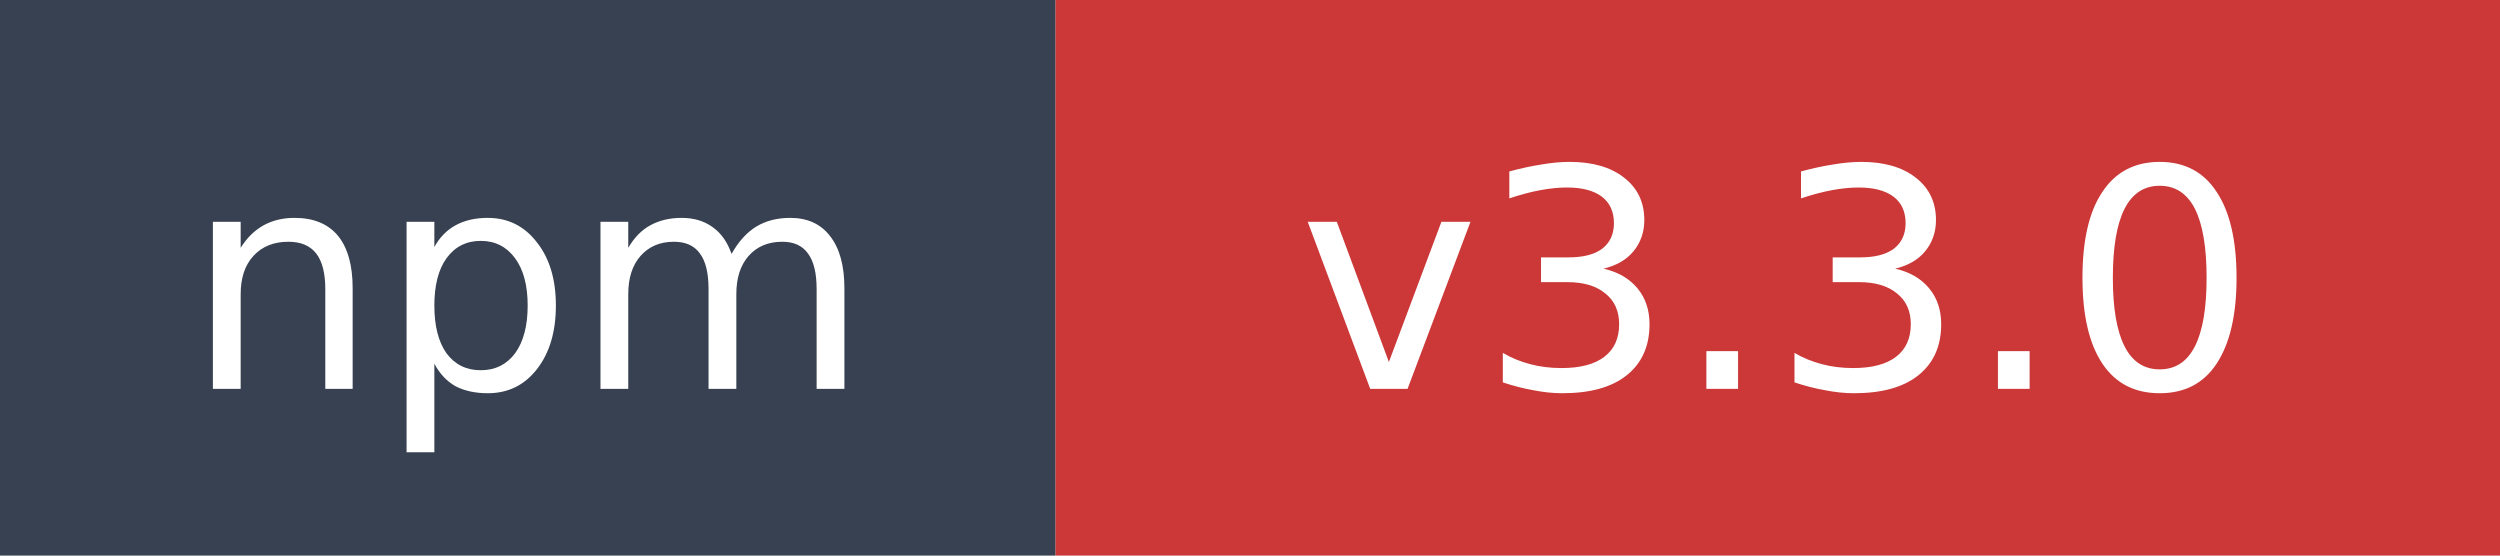
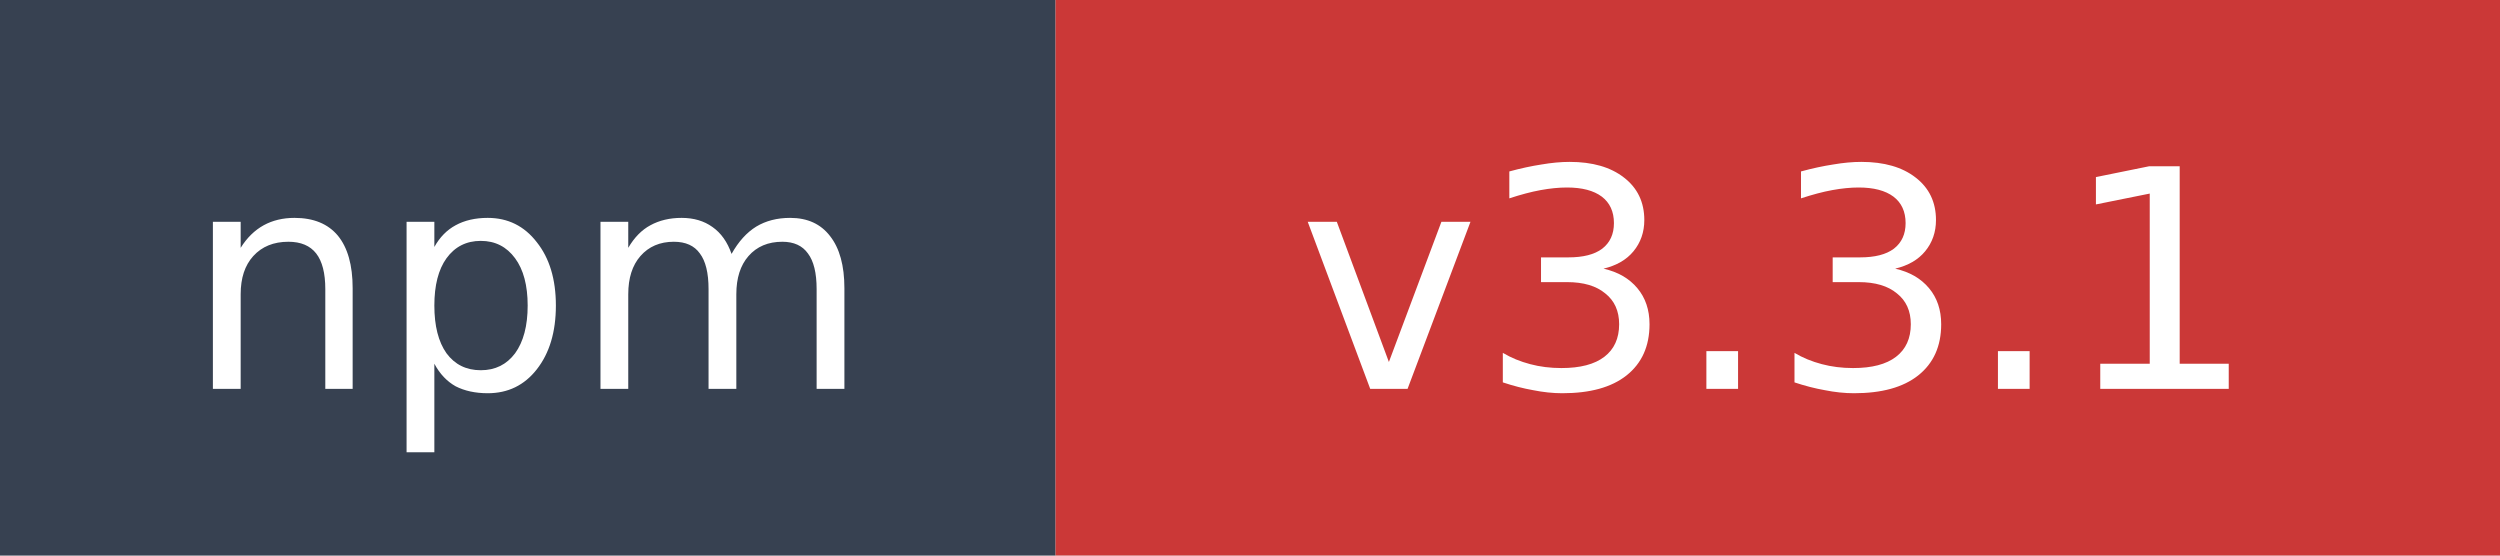
- <svg xmlns="http://www.w3.org/2000/svg" width="90" height="20" role="img" aria-label="npm: v3.3.0">
+ <svg xmlns="http://www.w3.org/2000/svg" width="90" height="20" role="img" aria-label="npm: v3.3.1">
  <rect width="38" height="20" fill="#374151" />
  <rect x="38" width="52" height="20" fill="#cb3837" />
  <text x="19" y="14" fill="#ffffff" font-family="Verdana,Geneva,DejaVu Sans,sans-serif" font-size="11" text-anchor="middle">npm</text>
-   <text x="64" y="14" fill="#ffffff" font-family="Verdana,Geneva,DejaVu Sans,sans-serif" font-size="11" text-anchor="middle">v3.3.0</text>
+   <text x="64" y="14" fill="#ffffff" font-family="Verdana,Geneva,DejaVu Sans,sans-serif" font-size="11" text-anchor="middle">v3.3.1</text>
</svg>
